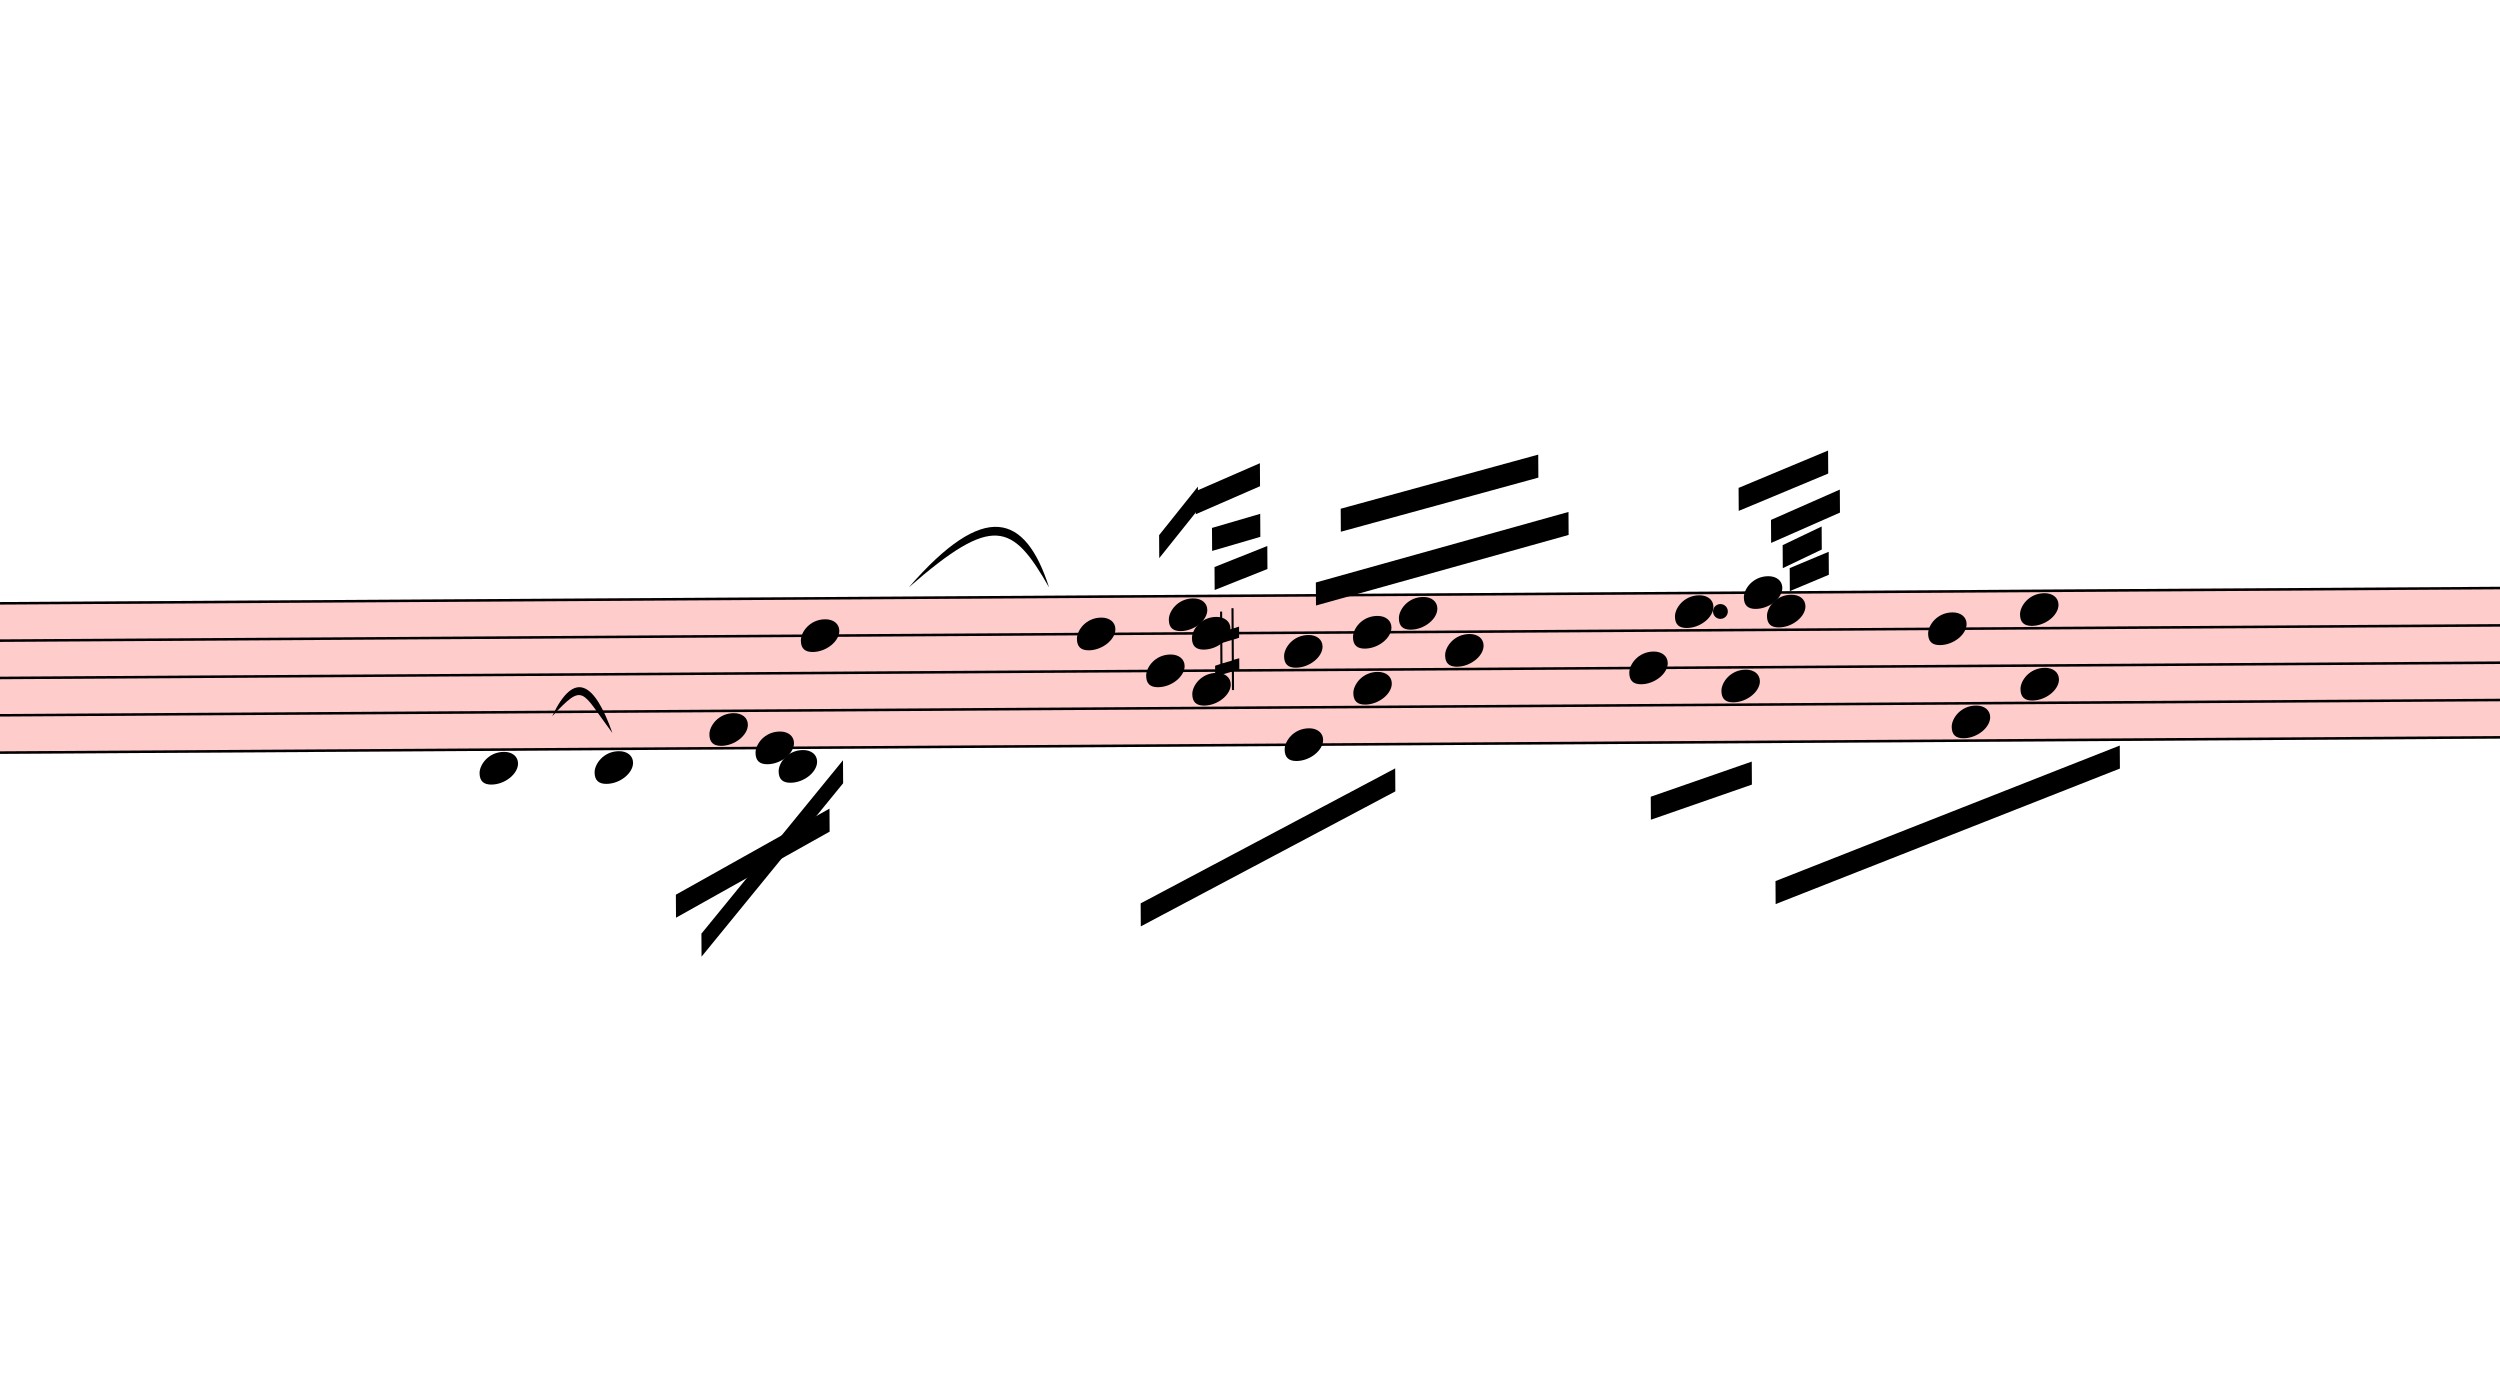
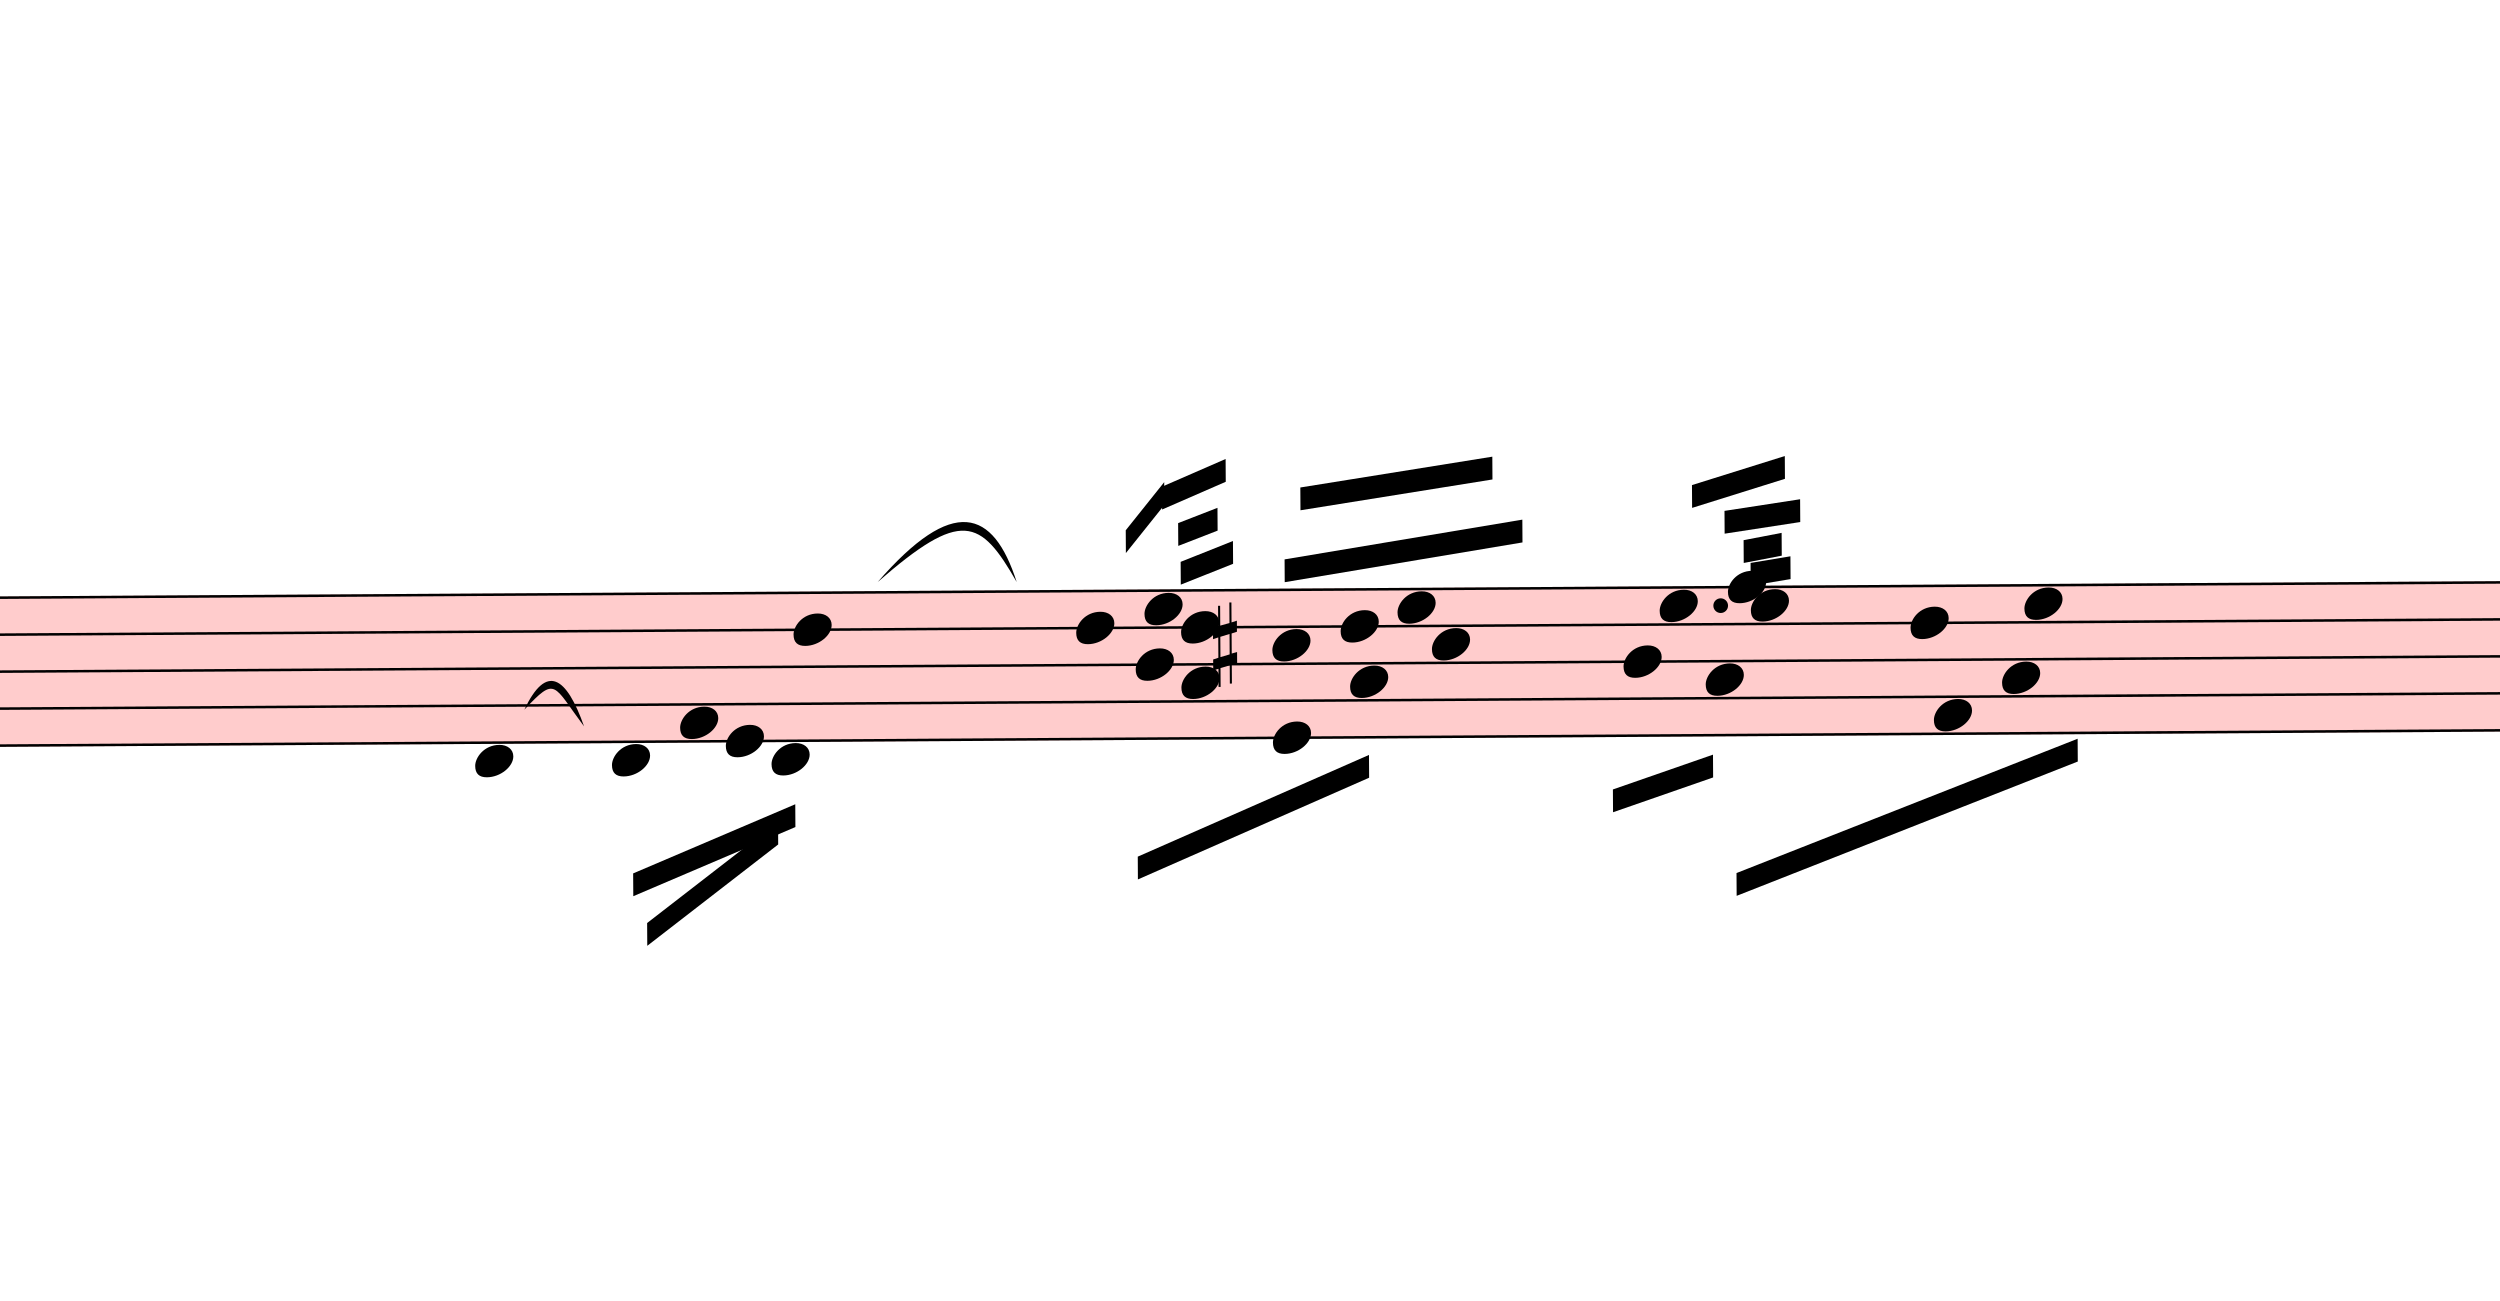
- <svg xmlns="http://www.w3.org/2000/svg" viewBox="3933 9411 9780 5425" version="1.1" overflow="visible">
+ <svg xmlns="http://www.w3.org/2000/svg" viewBox="4023 9411 9870 5133" version="1.1" overflow="visible">
  <defs>
    <style type="text/css">
    /* .staff * {
      fill: #000;
      stroke: #000;
    }

    .deletionBack {
      fill: #00000033;
    } */
  </style>
    <symbol id="sym_notehead_quarter" viewBox="0 0 1000 1000" overflow="inherit">
      <path transform="scale(1,-1)" d="M0 -39c0 68 73 172 200 172c66 0 114 -37 114 -95c0 -84 -106 -171 -218 -171c-64 0 -96 30 -96 94z" />
    </symbol>
    <symbol id="sym_accid_s" viewBox="0 0 1000 1000" overflow="inherit">
      <path transform="scale(1,-1)" d="M136 186v169h17v-164l44 14v-91l-44 -14v-165l44 12v-91l-44 -13v-155h-17v150l-76 -22v-155h-17v149l-43 -13v90l43 14v167l-43 -14v92l43 13v169h17v-163zM60 73v-167l76 22v168z" />
    </symbol>
  </defs>
  <g class="rastrums">
    <g class="rastrum" data-id="raa3e929a-56a8-4f67-9e93-72c00425dab5" style="transform: rotate(-0.35deg); transform-origin: 2223px 11790px;">
      <g class="rastrum bounding-box" data-id="bbox-raa3e929a-56a8-4f67-9e93-72c00425dab5">
        <rect x="2223" y="11790" width="22716" height="594" fill="#ff000033" />
      </g>
      <path d="M2223 11795 L24939 11795" stroke-width="10" stroke="black" />
      <path d="M2223 11941 L24939 11941" stroke-width="10" stroke="black" />
      <path d="M2223 12087 L24939 12087" stroke-width="10" stroke="black" />
      <path d="M2223 12233 L24939 12233" stroke-width="10" stroke="black" />
      <path d="M2223 12379 L24939 12379" stroke-width="10" stroke="black" />
    </g>
  </g>
  <g class="draft" data-label="6" data-id="d9748dcf5-3b2e-4a33-b9a2-6115e99534db">
    <g class="system" data-id="s9e7efcb4-4762-4bde-9beb-675bc85730c1">
      <g class="staff" data-n="1" data-rastrum="raa3e929a-56a8-4f67-9e93-72c00425dab5" style="transform: rotate(-0.35deg); transform-origin: 2223px 11790px;">
        <g class="note" data-id="dbd401602-660e-4af4-a8bf-83a46562714d" data-stem.dir="down">
          <g class="notehead">
-             <use href="#sym_notehead_quarter" height="480px" width="480px" x="5733" y="12452" />
+             <use href="#sym_notehead_quarter" height="480px" width="480px" x="5823" y="12452" />
          </g>
          <g class="ledgerLines below" />
          <g class="stem">
-             <path d="M5733 12452 L5733 12744" stroke-width="14" />
+             <path d="M5823 12452 L5823 12744" stroke-width="14" />
          </g>
        </g>
        <g class="note" data-id="de424f9d1-d01a-4f12-9ae9-70bbbede25ad" data-stem.dir="down">
          <g class="notehead">
-             <use href="#sym_notehead_quarter" height="480px" width="480px" x="6183" y="12452" />
+             <use href="#sym_notehead_quarter" height="480px" width="480px" x="6363" y="12452" />
          </g>
          <g class="ledgerLines below" />
          <g class="stem">
-             <path d="M6183 12452 L6183 12744" stroke-width="14" />
+             <path d="M6363 12452 L6363 12744" stroke-width="14" />
          </g>
        </g>
        <g class="note" data-id="d9cdd5911-4f1a-4334-8dd2-4ea08c6cc106" data-stem.dir="down">
          <g class="notehead">
-             <use href="#sym_notehead_quarter" height="480px" width="480px" x="6903" y="12452" />
+             <use href="#sym_notehead_quarter" height="480px" width="480px" x="6993" y="12452" />
          </g>
          <g class="ledgerLines below" />
          <g class="stem">
-             <path d="M6903 12452 L6903 13036" stroke-width="14" />
+             <path d="M6993 12452 L6993 12744" stroke-width="14" />
          </g>
        </g>
        <g class="note" data-id="ddc5af651-b164-4957-bc1d-b80ff9598ba4" data-stem.dir="down">
          <g class="notehead">
            <use href="#sym_notehead_quarter" height="480px" width="480px" x="6633" y="12306" />
          </g>
          <g class="stem">
            <path d="M6633 12306 L6633 12452" stroke-width="14" />
          </g>
        </g>
        <g class="note" data-id="d3ffc50b1-1404-4ece-a58b-f040868b5994" data-stem.dir="down">
          <g class="notehead">
            <use href="#sym_notehead_quarter" height="480px" width="480px" x="6813" y="12379" />
          </g>
          <g class="stem">
            <path d="M6813 12379 L6813 12525" stroke-width="14" />
          </g>
        </g>
        <g class="note" data-id="dedb2b4d4-0e07-463b-9f8a-7eb033f33e18" data-stem.dir="up">
          <g class="notehead">
-             <use href="#sym_notehead_quarter" height="480px" width="480px" x="6993" y="11941" />
-           </g>
-           <g class="stem">
-             <path d="M7143 11649 L7143 11941" stroke-width="14" />
+             <use href="#sym_notehead_quarter" height="480px" width="480px" x="7083" y="11941" />
+           </g>
+           <g class="stem">
+             <path d="M7233 11649 L7233 11941" stroke-width="14" />
          </g>
        </g>
        <g class="note" data-id="d9f9f8530-2b7f-4d3d-861a-aeafe6476e4b" data-stem.dir="up">
          <g class="notehead">
-             <use href="#sym_notehead_quarter" height="480px" width="480px" x="8073" y="11941" />
-           </g>
-           <g class="stem">
-             <path d="M8223 11576 L8223 11941" stroke-width="14" />
+             <use href="#sym_notehead_quarter" height="480px" width="480px" x="8199" y="11941" />
+           </g>
+           <g class="stem">
+             <path d="M8349 11576 L8349 11941" stroke-width="14" />
          </g>
        </g>
        <g class="note" data-id="d4c6aa220-ca35-47b6-b1a5-7151c377a447" data-stem.dir="down">
          <g class="notehead">
-             <use href="#sym_notehead_quarter" height="480px" width="480px" x="8343" y="12087" />
-           </g>
-           <g class="stem">
-             <path d="M8343 12087 L8343 12598" stroke-width="14" />
+             <use href="#sym_notehead_quarter" height="480px" width="480px" x="8433" y="12087" />
+           </g>
+           <g class="stem">
+             <path d="M8433 12087 L8433 12598" stroke-width="14" />
          </g>
        </g>
        <g class="note" data-id="dc3eff798-244a-48e4-871e-84943b2296ea" data-stem.dir="up">
          <g class="notehead">
-             <use href="#sym_notehead_quarter" height="480px" width="480px" x="8433" y="11868" />
-           </g>
-           <g class="stem">
-             <path d="M8583 11576 L8583 11868" stroke-width="14" />
+             <use href="#sym_notehead_quarter" height="480px" width="480px" x="8469" y="11868" />
+           </g>
+           <g class="stem">
+             <path d="M8619 11576 L8619 11868" stroke-width="14" />
          </g>
        </g>
        <g class="note" data-id="db236cb90-aec0-4c2c-ad3c-809caabad3ac" data-stem.dir="down">
          <g class="notehead">
-             <use href="#sym_notehead_quarter" height="480px" width="480px" x="8523" y="12160" />
-           </g>
-           <g class="stem">
-             <path d="M8523 12160 L8523 12598" stroke-width="14" />
+             <use href="#sym_notehead_quarter" height="480px" width="480px" x="8613" y="12160" />
+           </g>
+           <g class="stem">
+             <path d="M8613 12160 L8613 12598" stroke-width="14" />
          </g>
        </g>
        <g class="note" data-id="dfc11fb8b-65ca-4199-8e51-2b7212a269d1" data-stem.dir="up">
          <g class="notehead">
-             <use href="#sym_notehead_quarter" height="480px" width="480px" x="8523" y="11941" />
-           </g>
-           <g class="stem">
-             <path d="M8673 11284 L8673 11941" stroke-width="14" />
+             <use href="#sym_notehead_quarter" height="480px" width="480px" x="8613" y="11941" />
+           </g>
+           <g class="stem">
+             <path d="M8763 11284 L8763 11941" stroke-width="14" />
          </g>
        </g>
        <g class="note" data-id="d2fe9d6bc-3c9b-45b9-9d47-310da9ae6e44" data-stem.dir="up">
          <g class="notehead">
-             <use href="#sym_notehead_quarter" height="480px" width="480px" x="8883" y="12014" />
-           </g>
-           <g class="stem">
-             <path d="M9033 11576 L9033 12014" stroke-width="14" />
+             <use href="#sym_notehead_quarter" height="480px" width="480px" x="8973" y="12014" />
+           </g>
+           <g class="stem">
+             <path d="M9123 11576 L9123 12014" stroke-width="14" />
          </g>
        </g>
        <g class="note" data-id="da567571c-8436-429d-bf38-e4da2156ae63" data-stem.dir="down">
          <g class="notehead">
-             <use href="#sym_notehead_quarter" height="480px" width="480px" x="8883" y="12379" />
-           </g>
-           <g class="stem">
-             <path d="M8883 12379 L8883 12598" stroke-width="14" />
+             <use href="#sym_notehead_quarter" height="480px" width="480px" x="8973" y="12379" />
+           </g>
+           <g class="stem">
+             <path d="M8973 12379 L8973 12598" stroke-width="14" />
          </g>
        </g>
        <g class="note" data-id="d1e6818b2-51d8-466d-a409-e1a565b92b4d" data-stem.dir="up">
          <g class="notehead">
-             <use href="#sym_notehead_quarter" height="480px" width="480px" x="9153" y="11941" />
-           </g>
-           <g class="stem">
-             <path d="M9303 11430 L9303 11941" stroke-width="14" />
+             <use href="#sym_notehead_quarter" height="480px" width="480px" x="9243" y="11941" />
+           </g>
+           <g class="stem">
+             <path d="M9393 11430 L9393 11941" stroke-width="14" />
          </g>
        </g>
        <g class="note" data-id="de3132898-3778-4501-9e38-38d3b49779db" data-stem.dir="down">
          <g class="notehead">
-             <use href="#sym_notehead_quarter" height="480px" width="480px" x="9153" y="12160" />
-           </g>
-           <g class="stem">
-             <path d="M9153 12160 L9153 12452" stroke-width="14" />
+             <use href="#sym_notehead_quarter" height="480px" width="480px" x="9279" y="12160" />
+           </g>
+           <g class="stem">
+             <path d="M9279 12160 L9279 12452" stroke-width="14" />
          </g>
        </g>
        <g class="note" data-id="d62dae168-00d0-476b-8744-38cde8951158" data-stem.dir="up">
          <g class="notehead">
-             <use href="#sym_notehead_quarter" height="480px" width="480px" x="9333" y="11868" />
-           </g>
-           <g class="stem">
-             <path d="M9483 11284 L9483 11868" stroke-width="14" />
+             <use href="#sym_notehead_quarter" height="480px" width="480px" x="9468" y="11868" />
+           </g>
+           <g class="stem">
+             <path d="M9618 11284 L9618 11868" stroke-width="14" />
          </g>
        </g>
        <g class="note" data-id="d77fe0b7f-1b30-4760-bc39-a93f82d9d707" data-stem.dir="up">
          <g class="notehead">
-             <use href="#sym_notehead_quarter" height="480px" width="480px" x="9513" y="12014" />
-           </g>
-           <g class="stem">
-             <path d="M9663 11211 L9663 12014" stroke-width="14" />
+             <use href="#sym_notehead_quarter" height="480px" width="480px" x="9603" y="12014" />
+           </g>
+           <g class="stem">
+             <path d="M9753 11211 L9753 12014" stroke-width="14" />
          </g>
        </g>
        <g class="note" data-id="dde6153d9-2668-432c-83d8-7fa8a1843775" data-stem.dir="down">
          <g class="notehead">
-             <use href="#sym_notehead_quarter" height="480px" width="480px" x="10233" y="12087" />
-           </g>
-           <g class="stem">
-             <path d="M10233 12087 L10233 12671" stroke-width="14" />
+             <use href="#sym_notehead_quarter" height="480px" width="480px" x="10359" y="12087" />
+           </g>
+           <g class="stem">
+             <path d="M10359 12087 L10359 12671" stroke-width="14" />
          </g>
        </g>
        <g class="note" data-id="d499191e4-8f3c-4b92-833a-16b3276e31a0" data-stem.dir="up">
          <g class="notehead">
-             <use href="#sym_notehead_quarter" height="480px" width="480px" x="10413" y="11868" />
-           </g>
-           <g class="stem">
-             <path d="M10563 11430 L10563 11868" stroke-width="14" />
+             <use href="#sym_notehead_quarter" height="480px" width="480px" x="10503" y="11868" />
+           </g>
+           <g class="stem">
+             <path d="M10653 11503 L10653 11868" stroke-width="14" />
          </g>
        </g>
        <g class="note" data-id="d6a05cd0e-5466-4bac-9c0c-0d7a8a463f5e" data-stem.dir="down">
          <g class="notehead">
-             <use href="#sym_notehead_quarter" height="480px" width="480px" x="10593" y="12160" />
-           </g>
-           <g class="stem">
-             <path d="M10593 12160 L10593 12598" stroke-width="14" />
+             <use href="#sym_notehead_quarter" height="480px" width="480px" x="10683" y="12160" />
+           </g>
+           <g class="stem">
+             <path d="M10683 12160 L10683 12598" stroke-width="14" />
          </g>
        </g>
        <g class="note" data-id="d43930e77-d772-4958-b816-d4bcb0309c97" data-stem.dir="up">
          <g class="notehead">
-             <use href="#sym_notehead_quarter" height="480px" width="480px" x="10683" y="11795" />
-           </g>
-           <g class="stem">
-             <path d="M10833 11503 L10833 11795" stroke-width="14" />
+             <use href="#sym_notehead_quarter" height="480px" width="480px" x="10773" y="11795" />
+           </g>
+           <g class="stem">
+             <path d="M10923 11503 L10923 11795" stroke-width="14" />
          </g>
        </g>
        <g class="note" data-id="d391bf2c5-34be-473e-95ad-da99098235b2" data-stem.dir="up">
          <g class="notehead">
-             <use href="#sym_notehead_quarter" height="480px" width="480px" x="10773" y="11868" />
-           </g>
-           <g class="stem">
-             <path d="M10923 11357 L10923 11868" stroke-width="14" />
+             <use href="#sym_notehead_quarter" height="480px" width="480px" x="10863" y="11868" />
+           </g>
+           <g class="stem">
+             <path d="M11013 11430 L11013 11868" stroke-width="14" />
          </g>
        </g>
        <g class="note" data-id="d0ba96e09-c5c6-4a4a-a629-463834f6c9ff" data-stem.dir="up">
          <g class="notehead">
-             <use href="#sym_notehead_quarter" height="480px" width="480px" x="11403" y="11941" />
-           </g>
-           <g class="stem">
-             <path d="M11553 11503 L11553 11941" stroke-width="14" />
+             <use href="#sym_notehead_quarter" height="480px" width="480px" x="11493" y="11941" />
+           </g>
+           <g class="stem">
+             <path d="M11643 11576 L11643 11941" stroke-width="14" />
          </g>
        </g>
        <g class="note" data-id="d6e845c7f-2588-4f71-a268-234545c71c0a" data-stem.dir="down">
          <g class="notehead">
-             <use href="#sym_notehead_quarter" height="480px" width="480px" x="11493" y="12306" />
-           </g>
-           <g class="stem">
-             <path d="M11493 12306 L11493 12452" stroke-width="14" />
+             <use href="#sym_notehead_quarter" height="480px" width="480px" x="11583" y="12306" />
+           </g>
+           <g class="stem">
+             <path d="M11583 12306 L11583 12525" stroke-width="14" />
          </g>
        </g>
        <g class="note" data-id="d4f2f60d7-142f-4bea-bcc6-81e27eff1299" data-stem.dir="down">
          <g class="notehead">
-             <use href="#sym_notehead_quarter" height="480px" width="480px" x="11763" y="12160" />
-           </g>
-           <g class="stem">
-             <path d="M11763 12160 L11763 12379" stroke-width="14" />
+             <use href="#sym_notehead_quarter" height="480px" width="480px" x="11853" y="12160" />
+           </g>
+           <g class="stem">
+             <path d="M11853 12160 L11853 12525" stroke-width="14" />
          </g>
        </g>
        <g class="note" data-id="df40fa189-9822-425e-92d6-b9d21310f8a2" data-stem.dir="up">
          <g class="notehead">
-             <use href="#sym_notehead_quarter" height="480px" width="480px" x="11763" y="11868" />
-           </g>
-           <g class="stem">
-             <path d="M11913 11430 L11913 11868" stroke-width="14" />
-           </g>
-         </g>
-         <g class="accid" data-id="d66055cf4-b88b-4062-91bd-632c5dc6b4d5">
-           <use href="#sym_accid_s" height="480px" width="480px" x="8613" y="12014" />
+             <use href="#sym_notehead_quarter" height="480px" width="480px" x="11943" y="11868" />
+           </g>
+           <g class="stem">
+             <path d="M12093 11503 L12093 11868" stroke-width="14" />
+           </g>
+         </g>
+         <g class="accid" data-id="d59bf0cf1-eaec-453f-8a55-288cabe7b86f">
+           <use href="#sym_accid_s" height="480px" width="480px" x="8739" y="12014" />
        </g>
        <g class="dot augmentation" data-id="d11f9611f-a437-40ef-a5c3-e31e27052c16" data-class="dot augmentation">
-           <ellipse cx="10591" cy="11868" rx="29" ry="29" fill-opacity="1" stroke-opacity="1" />
+           <ellipse cx="10744" cy="11868" rx="29" ry="29" fill-opacity="1" stroke-opacity="1" />
        </g>
      </g>
      <g class="barLine" data-id="d10c027e5-1f5f-4d9b-85df-614f543553a6">
        <path d="M7677.9 11628 L7650 12438" stroke-width="27" />
      </g>
      <g class="beam" data-id="b9ff81cbd-6ecf-4825-b7c5-ab85d305ca29" style="transform: rotate(-0.35deg); transform-origin: 2223px 11790px;">
-         <polygon points="6498,12951 7101,12618 7101,12708 6498,13041" stroke-opacity="1" fill-opacity="1" />
+         <polygon points="6444,12898.8 7085.7,12629.7 7085.7,12719.7 6444,12988.8" stroke-opacity="1" fill-opacity="1" />
      </g>
      <g class="beam" data-id="bf8ad19f1-7f1a-4dc0-8d29-ce26e7e5a7c1" style="transform: rotate(-0.35deg); transform-origin: 2223px 11790px;">
-         <polygon points="6597,13104 7155,12429 7155,12519 6597,13194" stroke-opacity="1" fill-opacity="1" />
+         <polygon points="6498,13095 7017.3,12698.1 7017.3,12788.1 6498,13185" stroke-opacity="1" fill-opacity="1" />
      </g>
      <g class="beam" data-id="b66c4a7b9-dfa4-4923-893d-fe3fedb97665" style="transform: rotate(-0.35deg); transform-origin: 2223px 11790px;">
        <polygon points="8541,11385 8793,11277 8793,11367 8541,11475" stroke-opacity="1" fill-opacity="1" />
      </g>
      <g class="beam" data-id="bb3747708-f071-4a6a-86d8-90d74e8ae7a8" style="transform: rotate(-0.35deg); transform-origin: 2223px 11790px;">
        <polygon points="8397,11556 8550,11367 8550,11457 8397,11646" stroke-opacity="1" fill-opacity="1" />
      </g>
      <g class="beam" data-id="baf8fd1ee-6c1c-4d68-918c-802e0a1fcf37" style="transform: rotate(-0.35deg); transform-origin: 2223px 11790px;">
-         <polygon points="8604,11529 8793,11475 8793,11565 8604,11619" stroke-opacity="1" fill-opacity="1" />
+         <polygon points="8604,11529 8759.7,11469.6 8759.7,11559.6 8604,11619" stroke-opacity="1" fill-opacity="1" />
      </g>
      <g class="beam" data-id="bb4a41e24-0a60-48ba-afb8-568315b9aa1f" style="transform: rotate(-0.35deg); transform-origin: 2223px 11790px;">
        <polygon points="8613,11682 8820,11601 8820,11691 8613,11772" stroke-opacity="1" fill-opacity="1" />
      </g>
      <g class="beam" data-id="b712da67f-1e2f-45db-930c-e9eda195bab6" style="transform: rotate(-0.35deg); transform-origin: 2223px 11790px;">
-         <polygon points="9108,11457 9882,11250 9882,11340 9108,11547" stroke-opacity="1" fill-opacity="1" />
+         <polygon points="9087.3,11391.3 9846,11274.3 9846,11364.3 9087.3,11481.3" stroke-opacity="1" fill-opacity="1" />
      </g>
      <g class="beam" data-id="b8cc782e5-3fb1-4d29-800b-6060fb78b5ed" style="transform: rotate(-0.35deg); transform-origin: 2223px 11790px;">
-         <polygon points="9009,11745 9999,11475 9999,11565 9009,11835" stroke-opacity="1" fill-opacity="1" />
+         <polygon points="9023.4,11674.8 9963,11523.6 9963,11613.6 9023.4,11764.8" stroke-opacity="1" fill-opacity="1" />
      </g>
      <g class="beam" data-id="b0e68a229-dff0-46a9-8018-5982f251893f" style="transform: rotate(-0.35deg); transform-origin: 2223px 11790px;">
-         <polygon points="8316,12996 9315,12474 9315,12564 8316,13086" stroke-opacity="1" fill-opacity="1" />
+         <polygon points="8436.6,12844.8 9351.9,12448.8 9351.9,12538.8 8436.6,12934.8" stroke-opacity="1" fill-opacity="1" />
      </g>
      <g class="beam" data-id="b3a353a50-89db-4a35-9e76-76124ad471d5" style="transform: rotate(-0.35deg); transform-origin: 2223px 11790px;">
-         <polygon points="10665,11385 11016,11241 11016,11331 10665,11475" stroke-opacity="1" fill-opacity="1" />
+         <polygon points="10633.5,11391.3 11000.7,11278.8 11000.7,11368.8 10633.5,11481.3" stroke-opacity="1" fill-opacity="1" />
      </g>
      <g class="beam" data-id="bfca22ec7-7437-43be-ad84-e8c390165116" style="transform: rotate(-0.35deg); transform-origin: 2223px 11790px;">
-         <polygon points="10791,11511 11061,11394 11061,11484 10791,11601" stroke-opacity="1" fill-opacity="1" />
+         <polygon points="10761.3,11493.9 11060.1,11449.8 11060.1,11539.8 10761.3,11583.9" stroke-opacity="1" fill-opacity="1" />
      </g>
      <g class="beam" data-id="bc786bd71-ab9e-49dc-8925-f5b73d3c358a" style="transform: rotate(-0.35deg); transform-origin: 2223px 11790px;">
-         <polygon points="10836,11610 10989,11538 10989,11628 10836,11700" stroke-opacity="1" fill-opacity="1" />
+         <polygon points="10836,11610 10986.3,11582.1 10986.3,11672.1 10836,11700" stroke-opacity="1" fill-opacity="1" />
      </g>
      <g class="beam" data-id="b885391a4-2afb-4815-9107-18a2da716ab3" style="transform: rotate(-0.35deg); transform-origin: 2223px 11790px;">
-         <polygon points="10863,11700 11016,11637 11016,11727 10863,11790" stroke-opacity="1" fill-opacity="1" />
+         <polygon points="10863,11700 11020.5,11674.8 11020.5,11764.8 10863,11790" stroke-opacity="1" fill-opacity="1" />
      </g>
      <g class="beam" data-id="bb53f51c7-b3bc-4813-a2ee-afc0aa2c6e68" style="transform: rotate(-0.35deg); transform-origin: 2223px 11790px;">
        <polygon points="10800,12924 12150,12402 12150,12492 10800,13014" stroke-opacity="1" fill-opacity="1" />
      </g>
      <g class="beam" data-id="b141f0847-9927-4fd7-9ded-b4dd1bafe94d" style="transform: rotate(-0.35deg); transform-origin: 2223px 11790px;">
        <polygon points="10314,12591 10710,12456 10710,12546 10314,12681" stroke-opacity="1" fill-opacity="1" />
      </g>
      <g class="curve" data-id="deb5a4403-aebc-4733-8c68-fb42c7e4253c" data-class="curve">
        <path d="M6093.00,12213.00 C6180.30,12028.50 6259.50,12081.60 6328.80,12278.70 C6205.32,12113.75 6219.33,12077.95 6093.00,12213.00" stroke-width="9" stroke-linecap="round" stroke-linejoin="round" />
      </g>
      <g class="curve" data-id="d73d5d5ad-0cb4-4ca3-8659-56ee51214fac" data-class="curve">
        <path d="M7488.00,11709.00 C7785.00,11367.00 7944.30,11420.10 8037.00,11709.00 C7893.58,11457.47 7818.70,11420.23 7488.00,11709.00" stroke-width="9" stroke-linecap="round" stroke-linejoin="round" />
      </g>
    </g>
    <g class="deletions" />
  </g>
</svg>
